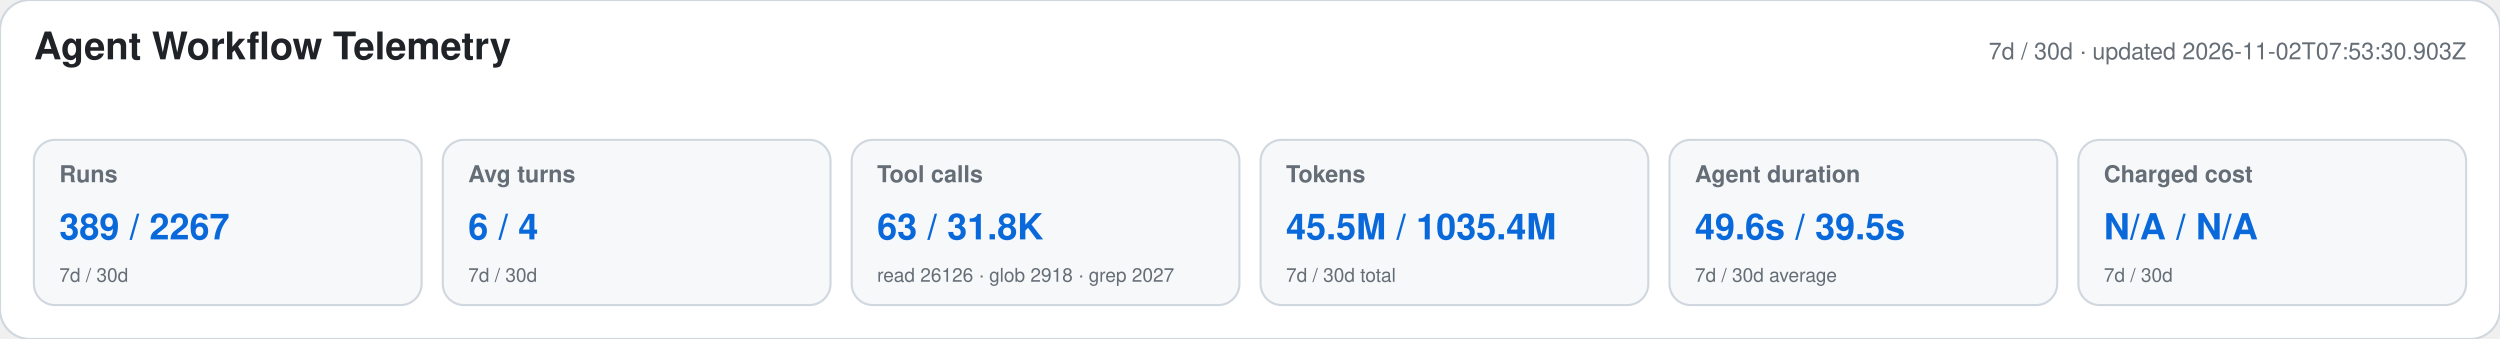
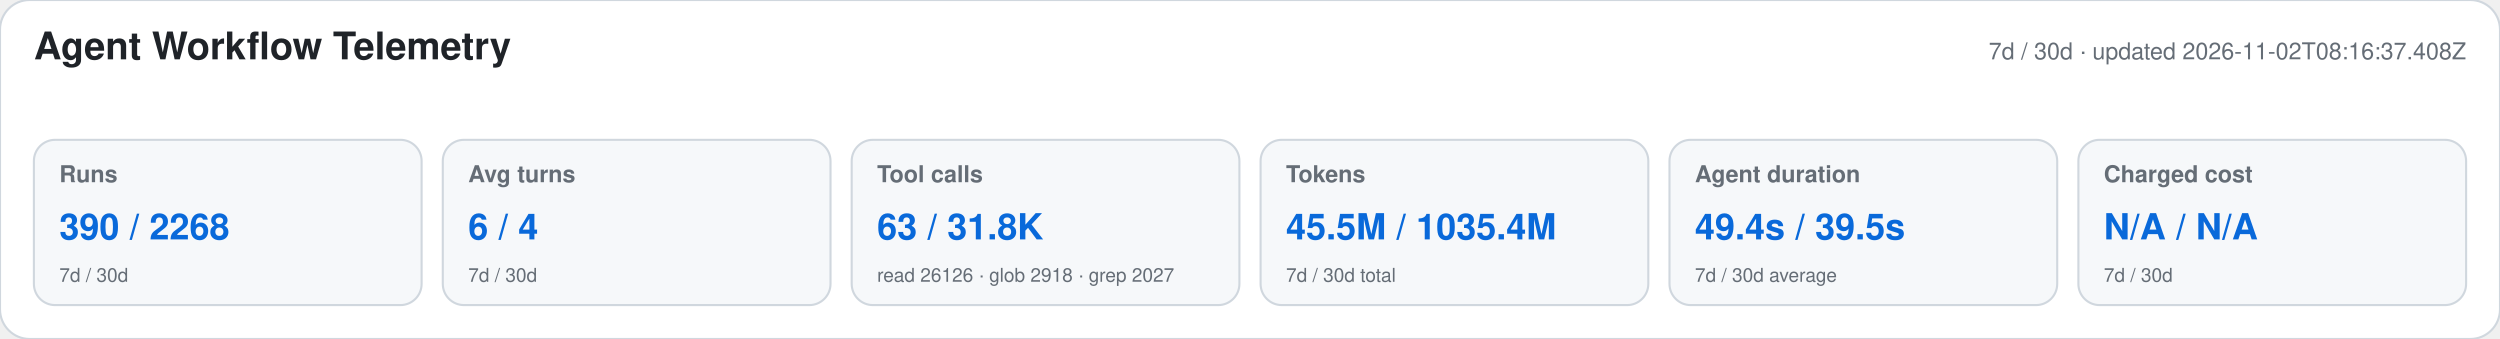
<svg xmlns="http://www.w3.org/2000/svg" width="1180" height="160" viewBox="0 0 1180 160" role="img" aria-labelledby="title desc">
  <style>text{font-family:-apple-system,BlinkMacSystemFont,"Segoe UI",Helvetica,Arial,sans-serif}.heading{font-size:18px;font-weight:650;fill:#1f2328}.meta,.label,.secondary{fill:#656d76}.meta,.label{font-size:11px}.label{font-weight:600}.primary{font-size:17px;font-weight:700;fill:#0969da}.secondary{font-size:9px}</style>
  <rect width="1180" height="160" rx="14" fill="#ffffff" stroke="#d0d7de" />
  <text x="16" y="28" class="heading">Agent Workflow Telemetry</text>
-   <text x="1164" y="28" text-anchor="end" class="meta">7d / 30d · updated 2026-11-02T07:53:30.903Z</text>
+   <text x="1164" y="28" text-anchor="end" class="meta">7d / 30d · updated 2026-11-02T08:16:37.408Z</text>
  <g>
    <rect x="16" y="66" width="183" height="78" rx="10" fill="#f6f8fa" stroke="#d0d7de" />
    <text x="28" y="86" class="label">Runs</text>
-     <text x="28" y="113" class="primary">389 / 2267</text>
+     <text x="28" y="113" class="primary">390 / 2268</text>
    <text x="28" y="133" class="secondary">7d / 30d</text>
  </g>
  <g>
    <rect x="209" y="66" width="183" height="78" rx="10" fill="#f6f8fa" stroke="#d0d7de" />
    <text x="221" y="86" class="label">Avg turns</text>
    <text x="221" y="113" class="primary">6 / 4</text>
    <text x="221" y="133" class="secondary">7d / 30d</text>
  </g>
  <g>
    <rect x="402" y="66" width="183" height="78" rx="10" fill="#f6f8fa" stroke="#d0d7de" />
    <text x="414" y="86" class="label">Tool calls</text>
    <text x="414" y="113" class="primary">63 / 31.8K</text>
    <text x="414" y="133" class="secondary">read 26126 · glob 2918 · grep 2027</text>
  </g>
  <g>
    <rect x="595" y="66" width="183" height="78" rx="10" fill="#f6f8fa" stroke="#d0d7de" />
    <text x="607" y="86" class="label">Tokens</text>
    <text x="607" y="113" class="primary">45.5M / 1035.4M</text>
    <text x="607" y="133" class="secondary">7d / 30d total</text>
  </g>
  <g>
    <rect x="788" y="66" width="183" height="78" rx="10" fill="#f6f8fa" stroke="#d0d7de" />
    <text x="800" y="86" class="label">Agent duration</text>
-     <text x="800" y="113" class="primary">49.6s / 39.5s</text>
+     <text x="800" y="113" class="primary">49.4s / 39.5s</text>
    <text x="800" y="133" class="secondary">7d / 30d average</text>
  </g>
  <g>
    <rect x="981" y="66" width="183" height="78" rx="10" fill="#f6f8fa" stroke="#d0d7de" />
    <text x="993" y="86" class="label">Charged cost</text>
    <text x="993" y="113" class="primary">N/A / N/A</text>
    <text x="993" y="133" class="secondary">7d / 30d</text>
  </g>
</svg>
